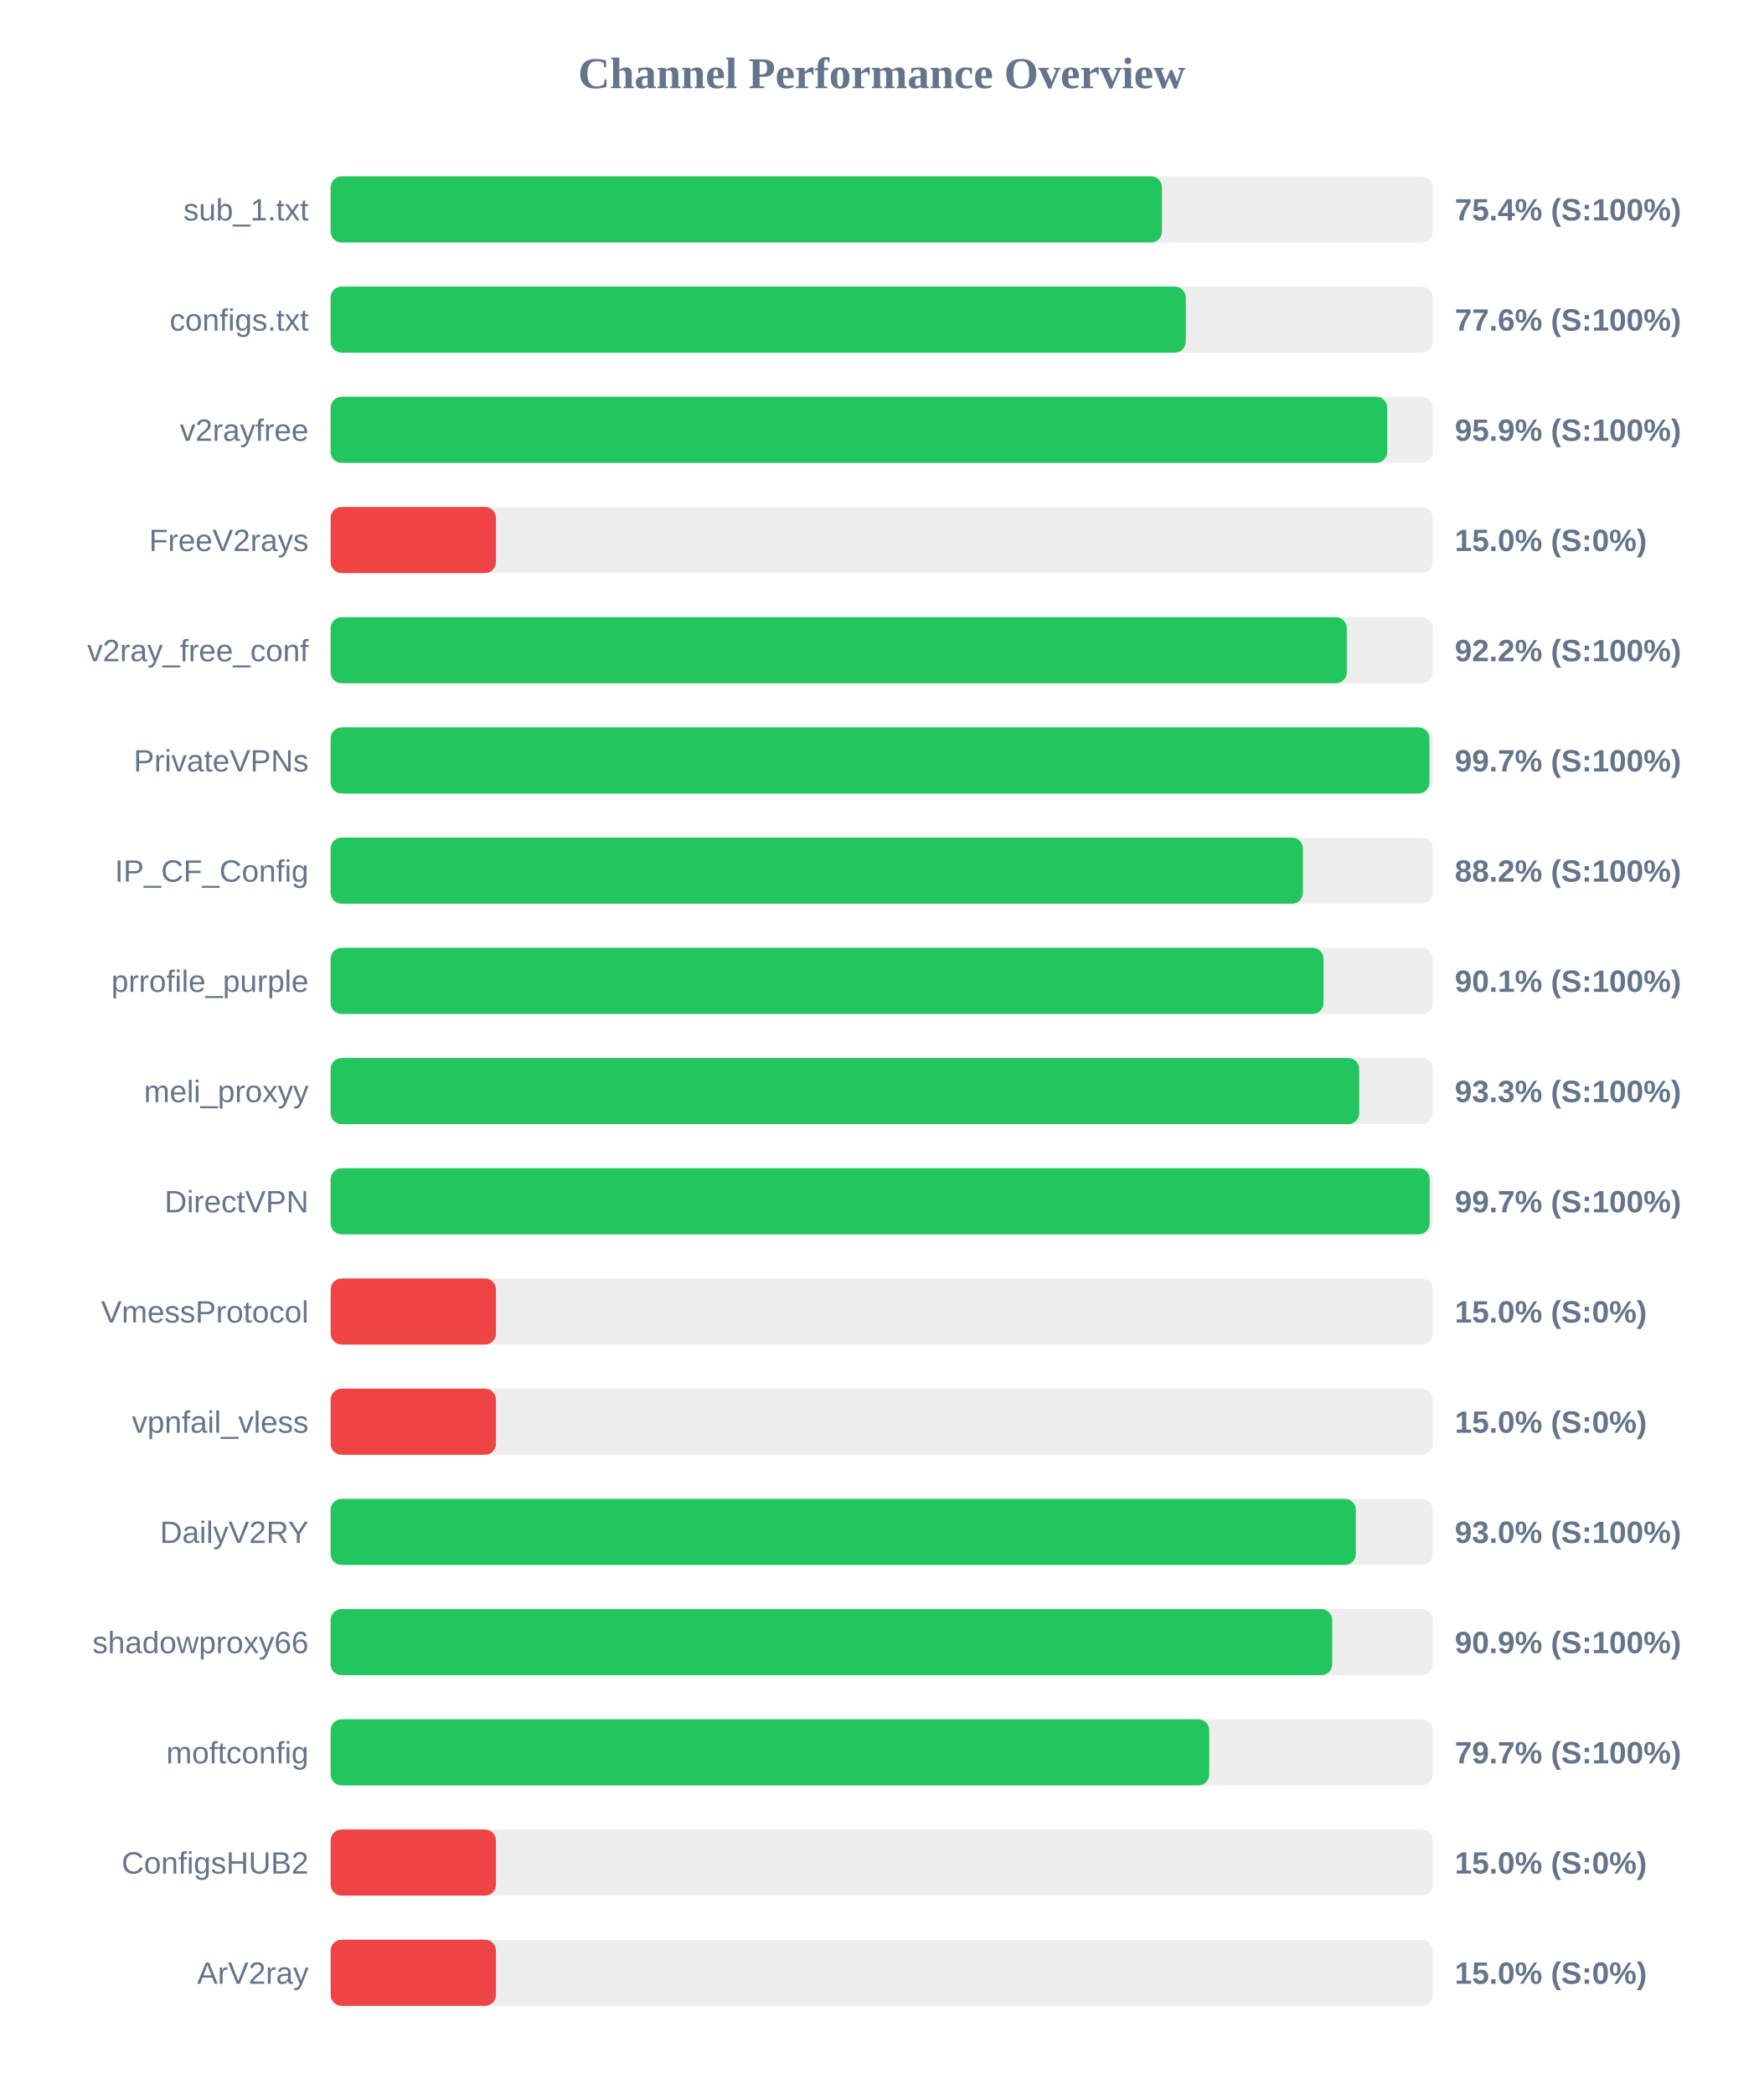
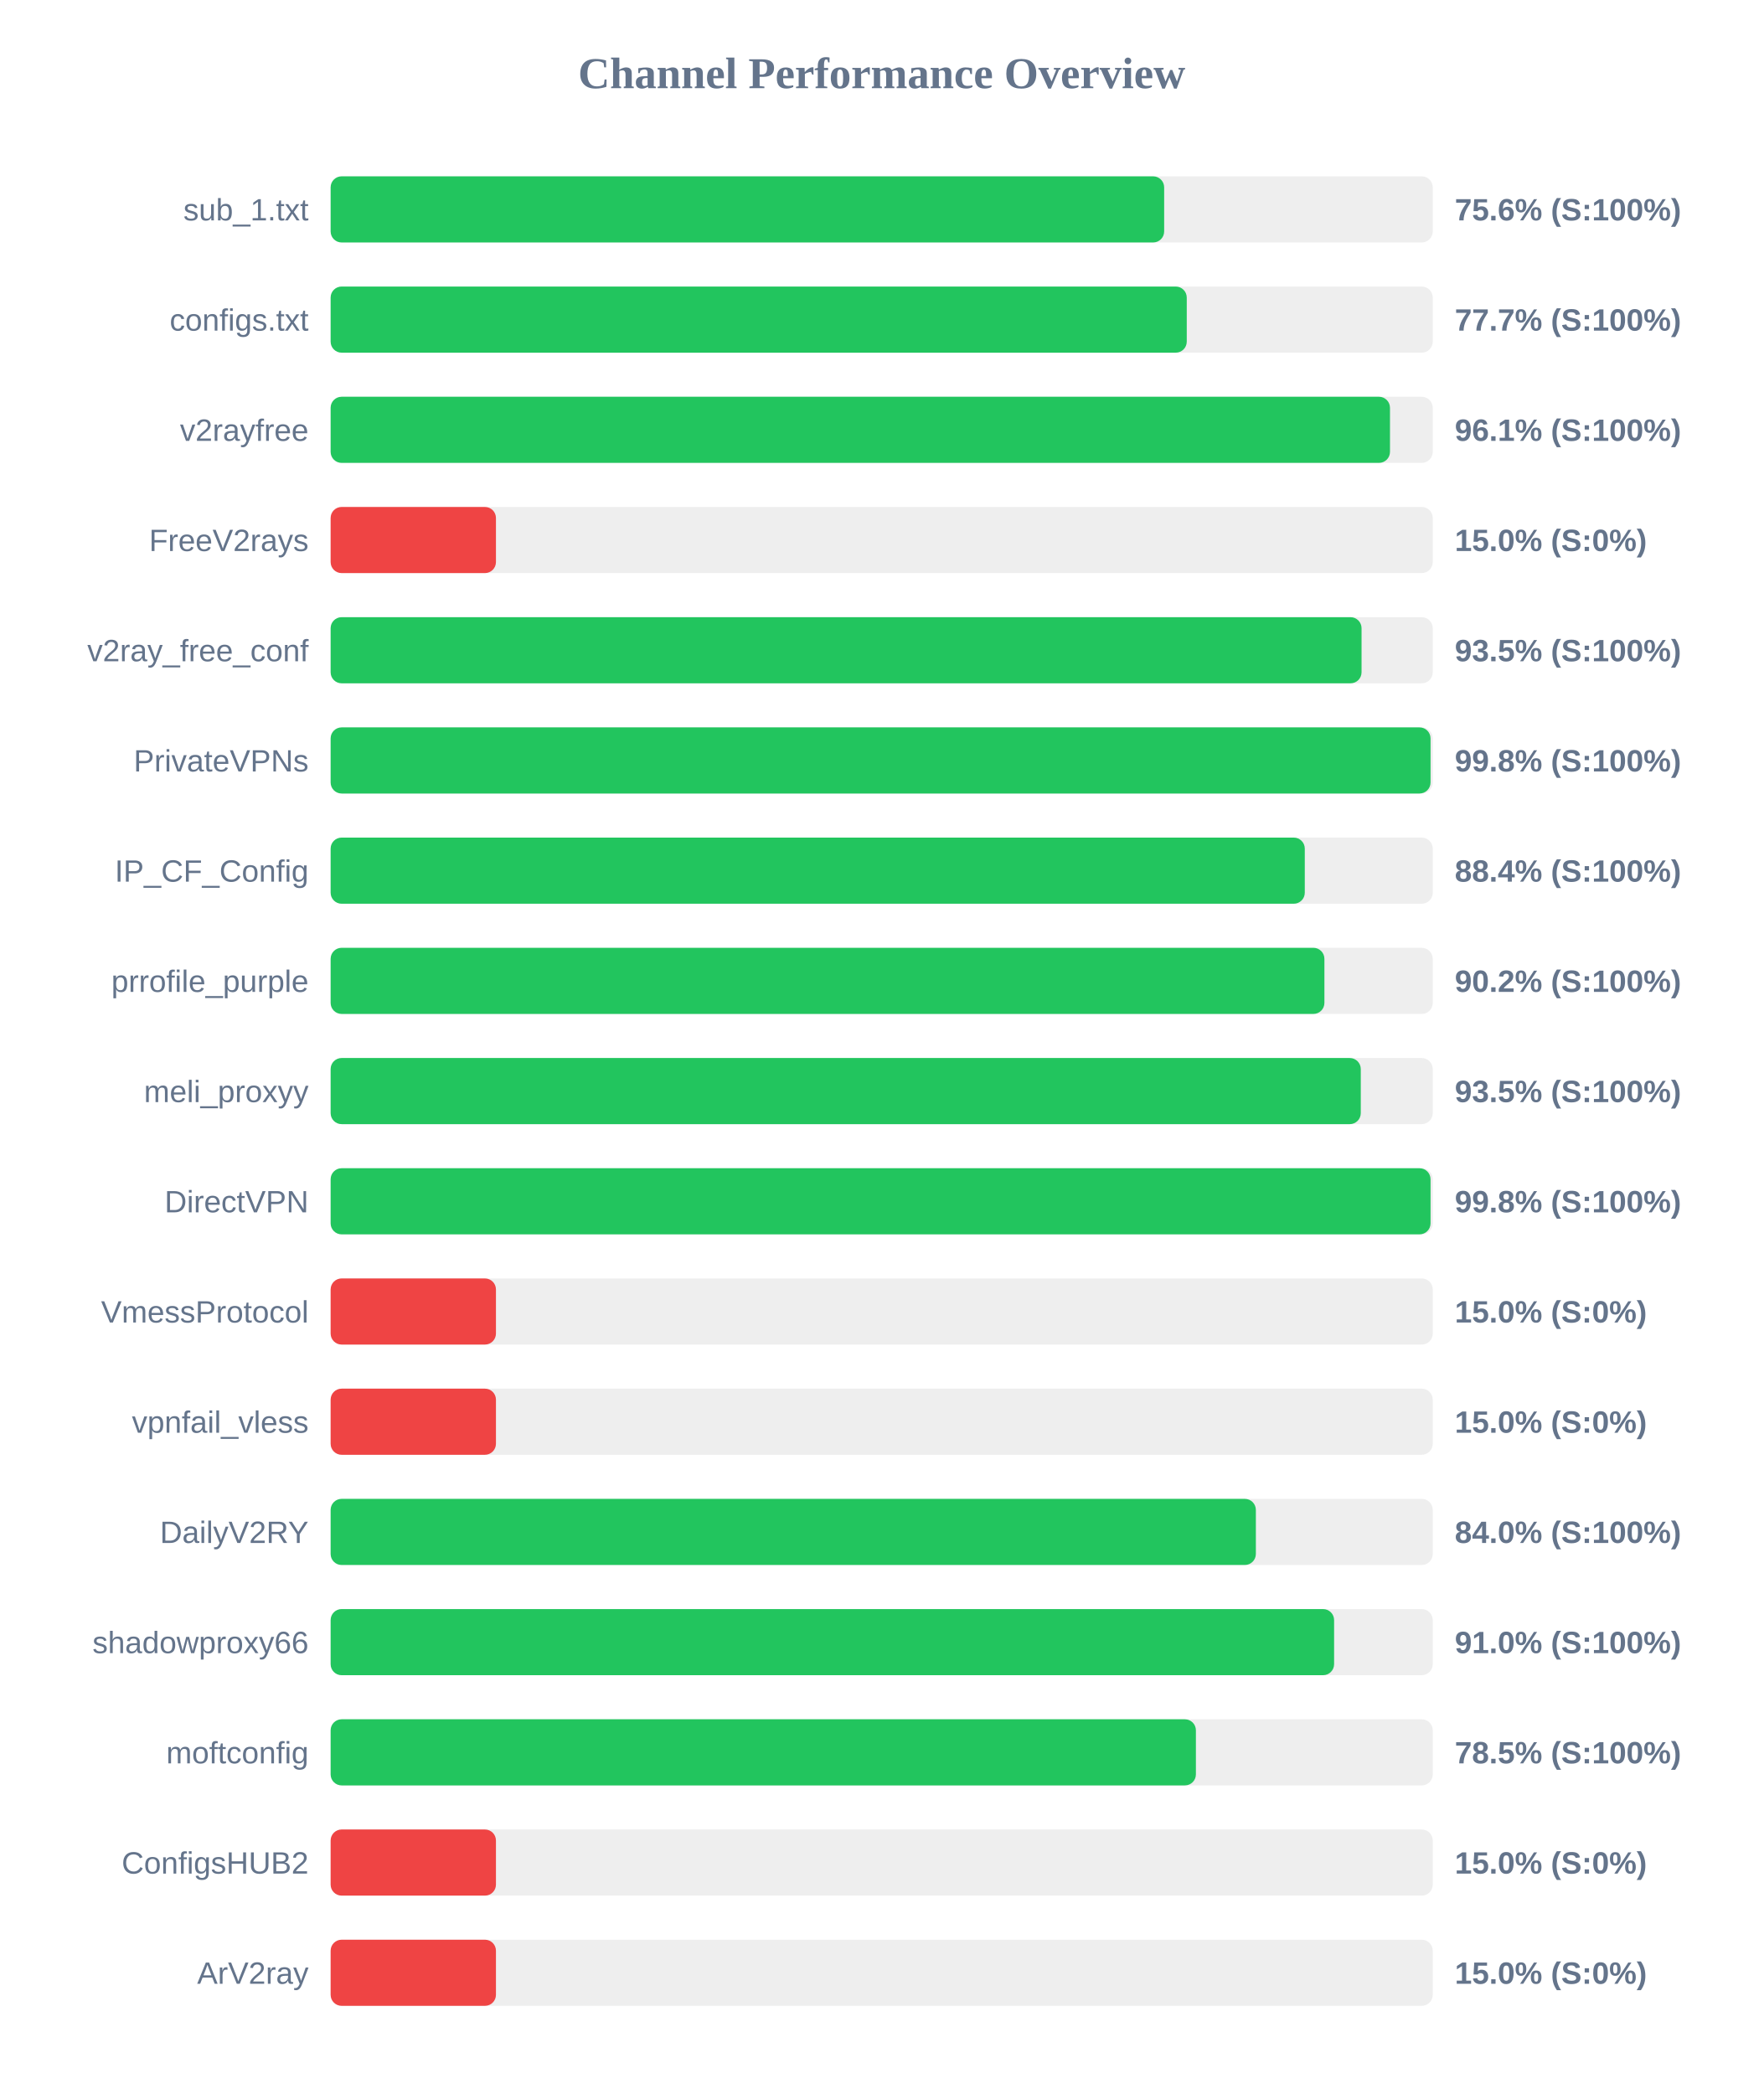
<svg xmlns="http://www.w3.org/2000/svg" width="800" height="950" version="1.1">
  <style>
        .row { font: 14px Arial; fill: #64748b; }
        .score { font: bold 14px Arial; fill: #64748b; }
    </style>
  <text x="400" y="40" text-anchor="middle" font-size="20px" font-weight="bold" fill="#64748b">Channel Performance Overview</text>
  <rect x="150" y="80" width="500" height="30" fill="#eee" rx="5" />
-   <rect x="150" y="80" width="377.15" height="30" fill="#22c55e" rx="5" />
+   <rect x="150" y="80" width="378.15" height="30" fill="#22c55e" rx="5" />
  <text x="140" y="100" text-anchor="end" class="row">sub_1.txt</text>
-   <text x="660" y="100" text-anchor="start" class="score">75.4% (S:100%)</text>
+   <text x="660" y="100" text-anchor="start" class="score">75.6% (S:100%)</text>
  <rect x="150" y="130" width="500" height="30" fill="#eee" rx="5" />
-   <rect x="150" y="130" width="387.95" height="30" fill="#22c55e" rx="5" />
+   <rect x="150" y="130" width="388.4" height="30" fill="#22c55e" rx="5" />
  <text x="140" y="150" text-anchor="end" class="row">configs.txt</text>
-   <text x="660" y="150" text-anchor="start" class="score">77.6% (S:100%)</text>
+   <text x="660" y="150" text-anchor="start" class="score">77.7% (S:100%)</text>
  <rect x="150" y="180" width="500" height="30" fill="#eee" rx="5" />
-   <rect x="150" y="180" width="479.35" height="30" fill="#22c55e" rx="5" />
+   <rect x="150" y="180" width="480.6" height="30" fill="#22c55e" rx="5" />
  <text x="140" y="200" text-anchor="end" class="row">v2rayfree</text>
-   <text x="660" y="200" text-anchor="start" class="score">95.9% (S:100%)</text>
+   <text x="660" y="200" text-anchor="start" class="score">96.1% (S:100%)</text>
  <rect x="150" y="230" width="500" height="30" fill="#eee" rx="5" />
  <rect x="150" y="230" width="75.0" height="30" fill="#ef4444" rx="5" />
  <text x="140" y="250" text-anchor="end" class="row">FreeV2rays</text>
  <text x="660" y="250" text-anchor="start" class="score">15.0% (S:0%)</text>
  <rect x="150" y="280" width="500" height="30" fill="#eee" rx="5" />
-   <rect x="150" y="280" width="461.0" height="30" fill="#22c55e" rx="5" />
+   <rect x="150" y="280" width="467.7" height="30" fill="#22c55e" rx="5" />
  <text x="140" y="300" text-anchor="end" class="row">v2ray_free_conf</text>
-   <text x="660" y="300" text-anchor="start" class="score">92.2% (S:100%)</text>
+   <text x="660" y="300" text-anchor="start" class="score">93.5% (S:100%)</text>
  <rect x="150" y="330" width="500" height="30" fill="#eee" rx="5" />
-   <rect x="150" y="330" width="498.5" height="30" fill="#22c55e" rx="5" />
+   <rect x="150" y="330" width="499.0" height="30" fill="#22c55e" rx="5" />
  <text x="140" y="350" text-anchor="end" class="row">PrivateVPNs</text>
-   <text x="660" y="350" text-anchor="start" class="score">99.7% (S:100%)</text>
+   <text x="660" y="350" text-anchor="start" class="score">99.8% (S:100%)</text>
  <rect x="150" y="380" width="500" height="30" fill="#eee" rx="5" />
-   <rect x="150" y="380" width="441.1" height="30" fill="#22c55e" rx="5" />
+   <rect x="150" y="380" width="441.95" height="30" fill="#22c55e" rx="5" />
  <text x="140" y="400" text-anchor="end" class="row">IP_CF_Config</text>
-   <text x="660" y="400" text-anchor="start" class="score">88.2% (S:100%)</text>
+   <text x="660" y="400" text-anchor="start" class="score">88.4% (S:100%)</text>
  <rect x="150" y="430" width="500" height="30" fill="#eee" rx="5" />
-   <rect x="150" y="430" width="450.45" height="30" fill="#22c55e" rx="5" />
+   <rect x="150" y="430" width="450.85" height="30" fill="#22c55e" rx="5" />
  <text x="140" y="450" text-anchor="end" class="row">prrofile_purple</text>
-   <text x="660" y="450" text-anchor="start" class="score">90.1% (S:100%)</text>
+   <text x="660" y="450" text-anchor="start" class="score">90.2% (S:100%)</text>
  <rect x="150" y="480" width="500" height="30" fill="#eee" rx="5" />
-   <rect x="150" y="480" width="466.65" height="30" fill="#22c55e" rx="5" />
+   <rect x="150" y="480" width="467.35" height="30" fill="#22c55e" rx="5" />
  <text x="140" y="500" text-anchor="end" class="row">meli_proxyy</text>
-   <text x="660" y="500" text-anchor="start" class="score">93.3% (S:100%)</text>
+   <text x="660" y="500" text-anchor="start" class="score">93.5% (S:100%)</text>
  <rect x="150" y="530" width="500" height="30" fill="#eee" rx="5" />
-   <rect x="150" y="530" width="498.6" height="30" fill="#22c55e" rx="5" />
+   <rect x="150" y="530" width="499.0" height="30" fill="#22c55e" rx="5" />
  <text x="140" y="550" text-anchor="end" class="row">DirectVPN</text>
-   <text x="660" y="550" text-anchor="start" class="score">99.7% (S:100%)</text>
+   <text x="660" y="550" text-anchor="start" class="score">99.8% (S:100%)</text>
  <rect x="150" y="580" width="500" height="30" fill="#eee" rx="5" />
  <rect x="150" y="580" width="75.0" height="30" fill="#ef4444" rx="5" />
  <text x="140" y="600" text-anchor="end" class="row">VmessProtocol</text>
  <text x="660" y="600" text-anchor="start" class="score">15.0% (S:0%)</text>
  <rect x="150" y="630" width="500" height="30" fill="#eee" rx="5" />
  <rect x="150" y="630" width="75.0" height="30" fill="#ef4444" rx="5" />
  <text x="140" y="650" text-anchor="end" class="row">vpnfail_vless</text>
  <text x="660" y="650" text-anchor="start" class="score">15.0% (S:0%)</text>
  <rect x="150" y="680" width="500" height="30" fill="#eee" rx="5" />
-   <rect x="150" y="680" width="465.1" height="30" fill="#22c55e" rx="5" />
+   <rect x="150" y="680" width="419.75" height="30" fill="#22c55e" rx="5" />
  <text x="140" y="700" text-anchor="end" class="row">DailyV2RY</text>
-   <text x="660" y="700" text-anchor="start" class="score">93.0% (S:100%)</text>
+   <text x="660" y="700" text-anchor="start" class="score">84.0% (S:100%)</text>
  <rect x="150" y="730" width="500" height="30" fill="#eee" rx="5" />
-   <rect x="150" y="730" width="454.4" height="30" fill="#22c55e" rx="5" />
+   <rect x="150" y="730" width="455.25" height="30" fill="#22c55e" rx="5" />
  <text x="140" y="750" text-anchor="end" class="row">shadowproxy66</text>
-   <text x="660" y="750" text-anchor="start" class="score">90.9% (S:100%)</text>
+   <text x="660" y="750" text-anchor="start" class="score">91.0% (S:100%)</text>
  <rect x="150" y="780" width="500" height="30" fill="#eee" rx="5" />
-   <rect x="150" y="780" width="398.6" height="30" fill="#22c55e" rx="5" />
+   <rect x="150" y="780" width="392.55" height="30" fill="#22c55e" rx="5" />
  <text x="140" y="800" text-anchor="end" class="row">moftconfig</text>
-   <text x="660" y="800" text-anchor="start" class="score">79.7% (S:100%)</text>
+   <text x="660" y="800" text-anchor="start" class="score">78.5% (S:100%)</text>
  <rect x="150" y="830" width="500" height="30" fill="#eee" rx="5" />
  <rect x="150" y="830" width="75.0" height="30" fill="#ef4444" rx="5" />
  <text x="140" y="850" text-anchor="end" class="row">ConfigsHUB2</text>
  <text x="660" y="850" text-anchor="start" class="score">15.0% (S:0%)</text>
  <rect x="150" y="880" width="500" height="30" fill="#eee" rx="5" />
  <rect x="150" y="880" width="75.0" height="30" fill="#ef4444" rx="5" />
  <text x="140" y="900" text-anchor="end" class="row">ArV2ray</text>
  <text x="660" y="900" text-anchor="start" class="score">15.0% (S:0%)</text>
</svg>
